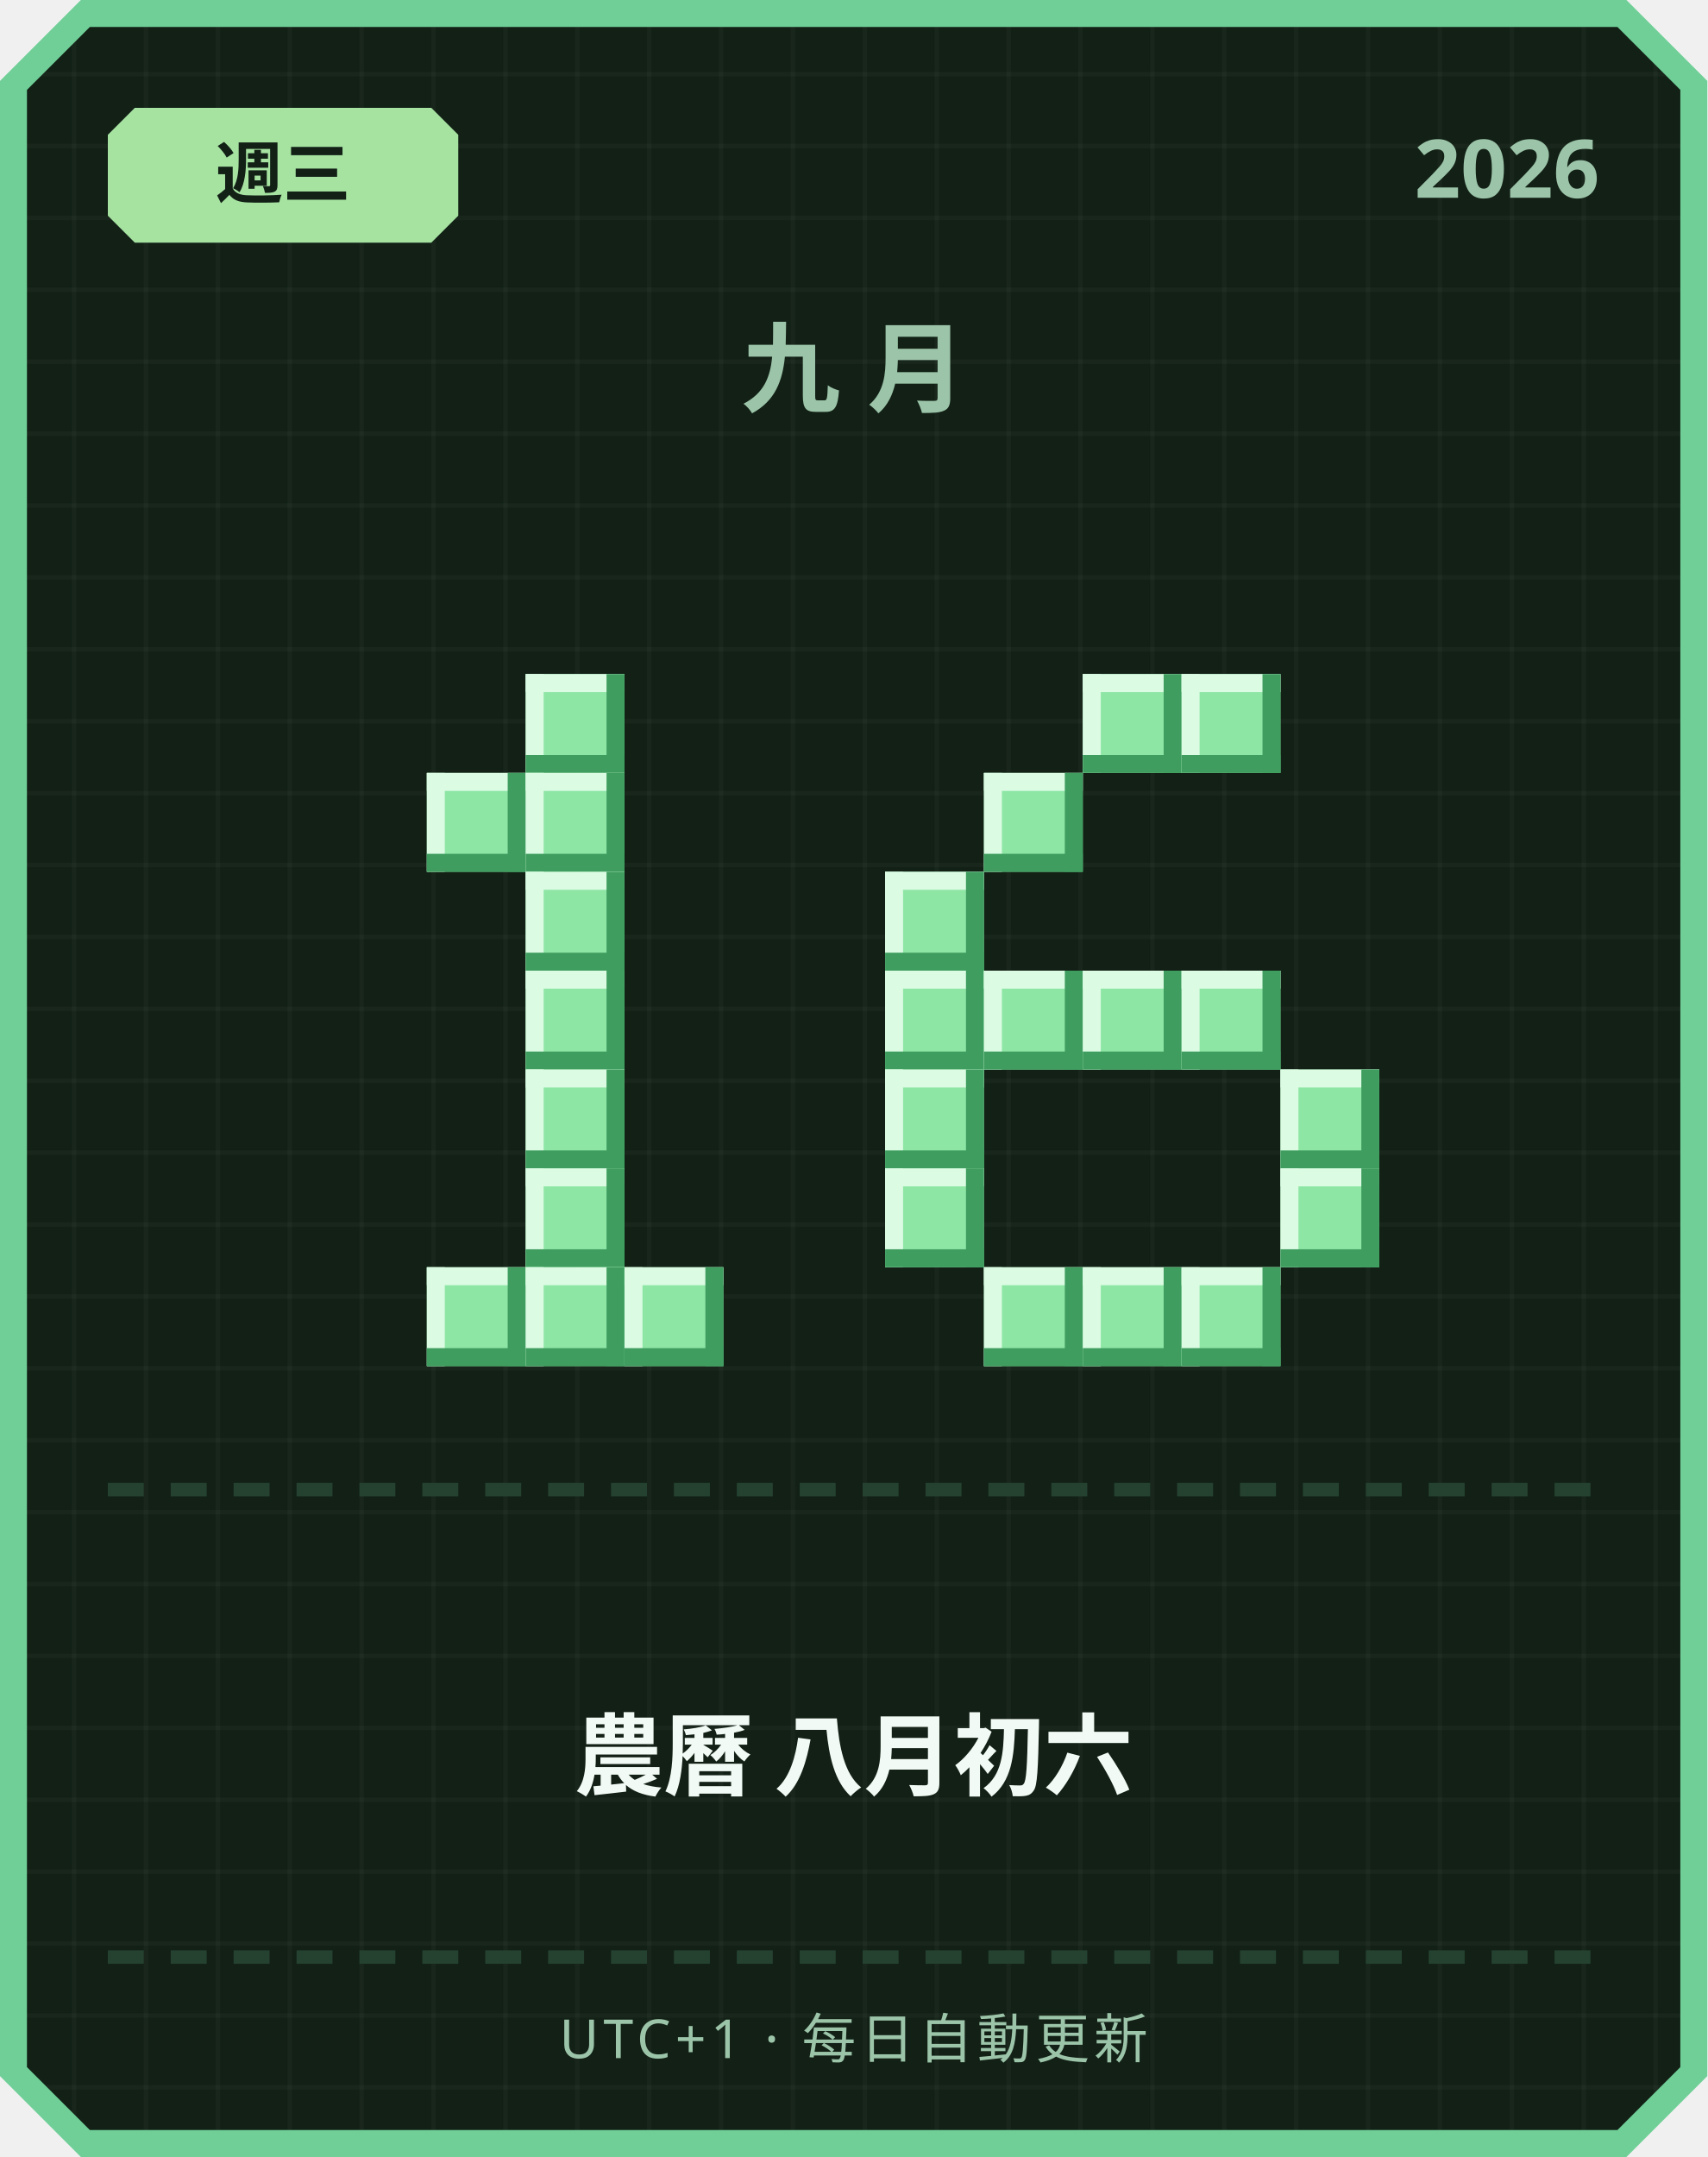
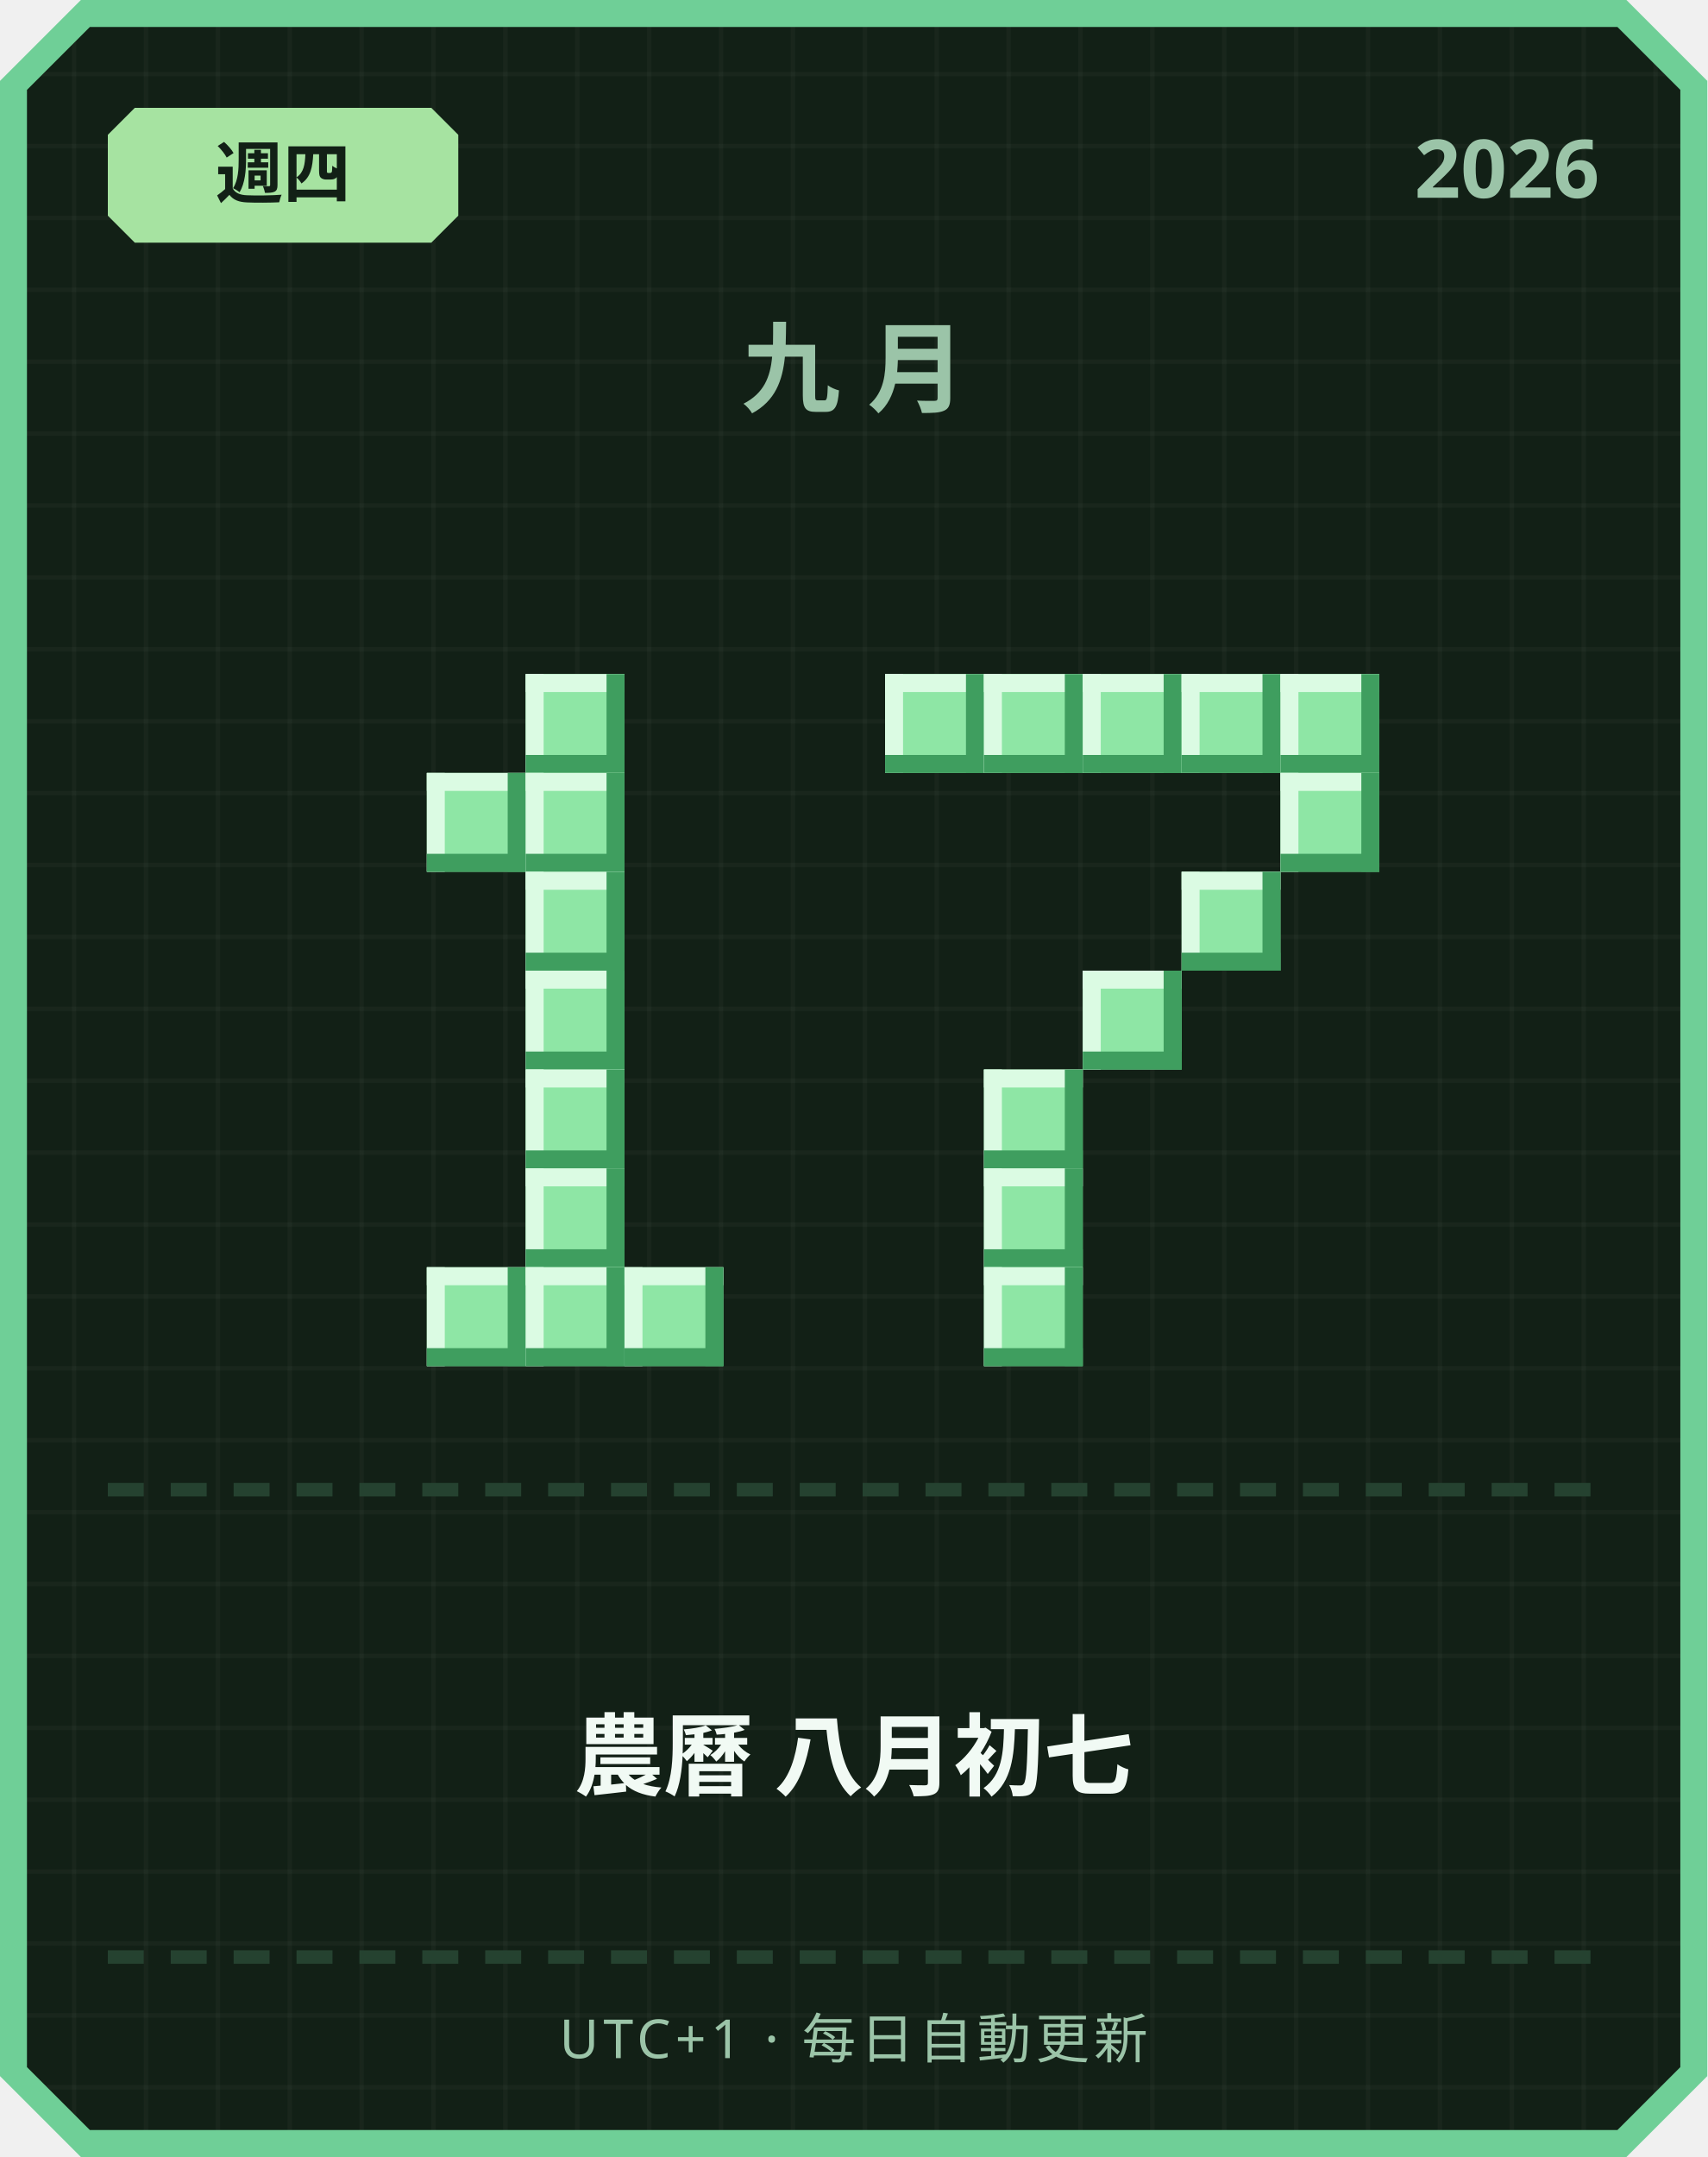
<svg xmlns="http://www.w3.org/2000/svg" width="380" height="480" viewBox="0 0 380 480">
  <defs>
    <pattern id="grid" width="16" height="16" patternUnits="userSpaceOnUse">
      <rect width="16" height="16" fill="#122016" />
      <rect width="1" height="16" fill="#ffffff" opacity="0.03" />
      <rect width="16" height="1" fill="#ffffff" opacity="0.03" />
    </pattern>
  </defs>
  <path d="M 18,0 L 362,0 L 380,18 L 380,462 L 362,480 L 18,480 L 0,462 L 0,18 Z" fill="#6fcf97" />
  <path d="M 20,6 L 360,6 L 374,20 L 374,460 L 360,474 L 20,474 L 6,460 L 6,20 Z" fill="url(#grid)" />
  <path d="M 30,24 L 96,24 L 102,30 L 102,48 L 96,54 L 30,54 L 24,48 L 24,30 Z" fill="#a6e3a1" />
-   <text x="63" y="44" text-anchor="middle" font-family="'Segoe UI', sans-serif" font-size="15" font-weight="700" fill="#122016">週三</text>
+   <text x="63" y="44" text-anchor="middle" font-family="'Segoe UI', sans-serif" font-size="15" font-weight="700" fill="#122016">週四</text>
  <text x="356" y="44" text-anchor="end" font-family="'Segoe UI', sans-serif" font-size="18" font-weight="700" fill="#9bc4a8">2026</text>
  <text x="190" y="90" text-anchor="middle" font-family="'Segoe UI', sans-serif" font-size="22" font-weight="700" letter-spacing="6" fill="#9bc4a8">九月</text>
  <rect x="117" y="150" width="22" height="22" fill="#8ee6a5" />
  <rect x="117" y="150" width="22" height="4" fill="#dbfbe3" />
  <rect x="117" y="150" width="4" height="22" fill="#dbfbe3" />
  <rect x="117" y="168" width="22" height="4" fill="#3f9e5f" />
  <rect x="135" y="150" width="4" height="22" fill="#3f9e5f" />
  <rect x="95" y="172" width="22" height="22" fill="#8ee6a5" />
  <rect x="95" y="172" width="22" height="4" fill="#dbfbe3" />
  <rect x="95" y="172" width="4" height="22" fill="#dbfbe3" />
  <rect x="95" y="190" width="22" height="4" fill="#3f9e5f" />
  <rect x="113" y="172" width="4" height="22" fill="#3f9e5f" />
  <rect x="117" y="172" width="22" height="22" fill="#8ee6a5" />
  <rect x="117" y="172" width="22" height="4" fill="#dbfbe3" />
  <rect x="117" y="172" width="4" height="22" fill="#dbfbe3" />
  <rect x="117" y="190" width="22" height="4" fill="#3f9e5f" />
  <rect x="135" y="172" width="4" height="22" fill="#3f9e5f" />
  <rect x="117" y="194" width="22" height="22" fill="#8ee6a5" />
  <rect x="117" y="194" width="22" height="4" fill="#dbfbe3" />
  <rect x="117" y="194" width="4" height="22" fill="#dbfbe3" />
  <rect x="117" y="212" width="22" height="4" fill="#3f9e5f" />
  <rect x="135" y="194" width="4" height="22" fill="#3f9e5f" />
  <rect x="117" y="216" width="22" height="22" fill="#8ee6a5" />
  <rect x="117" y="216" width="22" height="4" fill="#dbfbe3" />
  <rect x="117" y="216" width="4" height="22" fill="#dbfbe3" />
  <rect x="117" y="234" width="22" height="4" fill="#3f9e5f" />
  <rect x="135" y="216" width="4" height="22" fill="#3f9e5f" />
  <rect x="117" y="238" width="22" height="22" fill="#8ee6a5" />
  <rect x="117" y="238" width="22" height="4" fill="#dbfbe3" />
  <rect x="117" y="238" width="4" height="22" fill="#dbfbe3" />
  <rect x="117" y="256" width="22" height="4" fill="#3f9e5f" />
  <rect x="135" y="238" width="4" height="22" fill="#3f9e5f" />
  <rect x="117" y="260" width="22" height="22" fill="#8ee6a5" />
  <rect x="117" y="260" width="22" height="4" fill="#dbfbe3" />
  <rect x="117" y="260" width="4" height="22" fill="#dbfbe3" />
  <rect x="117" y="278" width="22" height="4" fill="#3f9e5f" />
  <rect x="135" y="260" width="4" height="22" fill="#3f9e5f" />
  <rect x="95" y="282" width="22" height="22" fill="#8ee6a5" />
  <rect x="95" y="282" width="22" height="4" fill="#dbfbe3" />
  <rect x="95" y="282" width="4" height="22" fill="#dbfbe3" />
  <rect x="95" y="300" width="22" height="4" fill="#3f9e5f" />
  <rect x="113" y="282" width="4" height="22" fill="#3f9e5f" />
  <rect x="117" y="282" width="22" height="22" fill="#8ee6a5" />
  <rect x="117" y="282" width="22" height="4" fill="#dbfbe3" />
  <rect x="117" y="282" width="4" height="22" fill="#dbfbe3" />
  <rect x="117" y="300" width="22" height="4" fill="#3f9e5f" />
  <rect x="135" y="282" width="4" height="22" fill="#3f9e5f" />
  <rect x="139" y="282" width="22" height="22" fill="#8ee6a5" />
  <rect x="139" y="282" width="22" height="4" fill="#dbfbe3" />
  <rect x="139" y="282" width="4" height="22" fill="#dbfbe3" />
  <rect x="139" y="300" width="22" height="4" fill="#3f9e5f" />
  <rect x="157" y="282" width="4" height="22" fill="#3f9e5f" />
+   <rect x="197" y="150" width="22" height="22" fill="#8ee6a5" />
+   <rect x="197" y="150" width="22" height="4" fill="#dbfbe3" />
+   <rect x="197" y="150" width="4" height="22" fill="#dbfbe3" />
+   <rect x="197" y="168" width="22" height="4" fill="#3f9e5f" />
+   <rect x="215" y="150" width="4" height="22" fill="#3f9e5f" />
+   <rect x="219" y="150" width="22" height="22" fill="#8ee6a5" />
+   <rect x="219" y="150" width="22" height="4" fill="#dbfbe3" />
+   <rect x="219" y="150" width="4" height="22" fill="#dbfbe3" />
+   <rect x="219" y="168" width="22" height="4" fill="#3f9e5f" />
+   <rect x="237" y="150" width="4" height="22" fill="#3f9e5f" />
  <rect x="241" y="150" width="22" height="22" fill="#8ee6a5" />
  <rect x="241" y="150" width="22" height="4" fill="#dbfbe3" />
  <rect x="241" y="150" width="4" height="22" fill="#dbfbe3" />
  <rect x="241" y="168" width="22" height="4" fill="#3f9e5f" />
  <rect x="259" y="150" width="4" height="22" fill="#3f9e5f" />
  <rect x="263" y="150" width="22" height="22" fill="#8ee6a5" />
  <rect x="263" y="150" width="22" height="4" fill="#dbfbe3" />
  <rect x="263" y="150" width="4" height="22" fill="#dbfbe3" />
  <rect x="263" y="168" width="22" height="4" fill="#3f9e5f" />
  <rect x="281" y="150" width="4" height="22" fill="#3f9e5f" />
-   <rect x="219" y="172" width="22" height="22" fill="#8ee6a5" />
-   <rect x="219" y="172" width="22" height="4" fill="#dbfbe3" />
-   <rect x="219" y="172" width="4" height="22" fill="#dbfbe3" />
-   <rect x="219" y="190" width="22" height="4" fill="#3f9e5f" />
-   <rect x="237" y="172" width="4" height="22" fill="#3f9e5f" />
-   <rect x="197" y="194" width="22" height="22" fill="#8ee6a5" />
-   <rect x="197" y="194" width="22" height="4" fill="#dbfbe3" />
-   <rect x="197" y="194" width="4" height="22" fill="#dbfbe3" />
-   <rect x="197" y="212" width="22" height="4" fill="#3f9e5f" />
-   <rect x="215" y="194" width="4" height="22" fill="#3f9e5f" />
-   <rect x="197" y="216" width="22" height="22" fill="#8ee6a5" />
-   <rect x="197" y="216" width="22" height="4" fill="#dbfbe3" />
-   <rect x="197" y="216" width="4" height="22" fill="#dbfbe3" />
-   <rect x="197" y="234" width="22" height="4" fill="#3f9e5f" />
-   <rect x="215" y="216" width="4" height="22" fill="#3f9e5f" />
-   <rect x="219" y="216" width="22" height="22" fill="#8ee6a5" />
-   <rect x="219" y="216" width="22" height="4" fill="#dbfbe3" />
-   <rect x="219" y="216" width="4" height="22" fill="#dbfbe3" />
-   <rect x="219" y="234" width="22" height="4" fill="#3f9e5f" />
-   <rect x="237" y="216" width="4" height="22" fill="#3f9e5f" />
+   <rect x="285" y="150" width="22" height="22" fill="#8ee6a5" />
+   <rect x="285" y="150" width="22" height="4" fill="#dbfbe3" />
+   <rect x="285" y="150" width="4" height="22" fill="#dbfbe3" />
+   <rect x="285" y="168" width="22" height="4" fill="#3f9e5f" />
+   <rect x="303" y="150" width="4" height="22" fill="#3f9e5f" />
+   <rect x="285" y="172" width="22" height="22" fill="#8ee6a5" />
+   <rect x="285" y="172" width="22" height="4" fill="#dbfbe3" />
+   <rect x="285" y="172" width="4" height="22" fill="#dbfbe3" />
+   <rect x="285" y="190" width="22" height="4" fill="#3f9e5f" />
+   <rect x="303" y="172" width="4" height="22" fill="#3f9e5f" />
+   <rect x="263" y="194" width="22" height="22" fill="#8ee6a5" />
+   <rect x="263" y="194" width="22" height="4" fill="#dbfbe3" />
+   <rect x="263" y="194" width="4" height="22" fill="#dbfbe3" />
+   <rect x="263" y="212" width="22" height="4" fill="#3f9e5f" />
+   <rect x="281" y="194" width="4" height="22" fill="#3f9e5f" />
  <rect x="241" y="216" width="22" height="22" fill="#8ee6a5" />
  <rect x="241" y="216" width="22" height="4" fill="#dbfbe3" />
  <rect x="241" y="216" width="4" height="22" fill="#dbfbe3" />
  <rect x="241" y="234" width="22" height="4" fill="#3f9e5f" />
  <rect x="259" y="216" width="4" height="22" fill="#3f9e5f" />
-   <rect x="263" y="216" width="22" height="22" fill="#8ee6a5" />
-   <rect x="263" y="216" width="22" height="4" fill="#dbfbe3" />
-   <rect x="263" y="216" width="4" height="22" fill="#dbfbe3" />
-   <rect x="263" y="234" width="22" height="4" fill="#3f9e5f" />
-   <rect x="281" y="216" width="4" height="22" fill="#3f9e5f" />
-   <rect x="197" y="238" width="22" height="22" fill="#8ee6a5" />
-   <rect x="197" y="238" width="22" height="4" fill="#dbfbe3" />
-   <rect x="197" y="238" width="4" height="22" fill="#dbfbe3" />
-   <rect x="197" y="256" width="22" height="4" fill="#3f9e5f" />
-   <rect x="215" y="238" width="4" height="22" fill="#3f9e5f" />
-   <rect x="285" y="238" width="22" height="22" fill="#8ee6a5" />
-   <rect x="285" y="238" width="22" height="4" fill="#dbfbe3" />
-   <rect x="285" y="238" width="4" height="22" fill="#dbfbe3" />
-   <rect x="285" y="256" width="22" height="4" fill="#3f9e5f" />
-   <rect x="303" y="238" width="4" height="22" fill="#3f9e5f" />
-   <rect x="197" y="260" width="22" height="22" fill="#8ee6a5" />
-   <rect x="197" y="260" width="22" height="4" fill="#dbfbe3" />
-   <rect x="197" y="260" width="4" height="22" fill="#dbfbe3" />
-   <rect x="197" y="278" width="22" height="4" fill="#3f9e5f" />
-   <rect x="215" y="260" width="4" height="22" fill="#3f9e5f" />
-   <rect x="285" y="260" width="22" height="22" fill="#8ee6a5" />
-   <rect x="285" y="260" width="22" height="4" fill="#dbfbe3" />
-   <rect x="285" y="260" width="4" height="22" fill="#dbfbe3" />
-   <rect x="285" y="278" width="22" height="4" fill="#3f9e5f" />
-   <rect x="303" y="260" width="4" height="22" fill="#3f9e5f" />
+   <rect x="219" y="238" width="22" height="22" fill="#8ee6a5" />
+   <rect x="219" y="238" width="22" height="4" fill="#dbfbe3" />
+   <rect x="219" y="238" width="4" height="22" fill="#dbfbe3" />
+   <rect x="219" y="256" width="22" height="4" fill="#3f9e5f" />
+   <rect x="237" y="238" width="4" height="22" fill="#3f9e5f" />
+   <rect x="219" y="260" width="22" height="22" fill="#8ee6a5" />
+   <rect x="219" y="260" width="22" height="4" fill="#dbfbe3" />
+   <rect x="219" y="260" width="4" height="22" fill="#dbfbe3" />
+   <rect x="219" y="278" width="22" height="4" fill="#3f9e5f" />
+   <rect x="237" y="260" width="4" height="22" fill="#3f9e5f" />
  <rect x="219" y="282" width="22" height="22" fill="#8ee6a5" />
  <rect x="219" y="282" width="22" height="4" fill="#dbfbe3" />
  <rect x="219" y="282" width="4" height="22" fill="#dbfbe3" />
  <rect x="219" y="300" width="22" height="4" fill="#3f9e5f" />
  <rect x="237" y="282" width="4" height="22" fill="#3f9e5f" />
-   <rect x="241" y="282" width="22" height="22" fill="#8ee6a5" />
-   <rect x="241" y="282" width="22" height="4" fill="#dbfbe3" />
-   <rect x="241" y="282" width="4" height="22" fill="#dbfbe3" />
-   <rect x="241" y="300" width="22" height="4" fill="#3f9e5f" />
-   <rect x="259" y="282" width="4" height="22" fill="#3f9e5f" />
-   <rect x="263" y="282" width="22" height="22" fill="#8ee6a5" />
-   <rect x="263" y="282" width="22" height="4" fill="#dbfbe3" />
-   <rect x="263" y="282" width="4" height="22" fill="#dbfbe3" />
-   <rect x="263" y="300" width="22" height="4" fill="#3f9e5f" />
-   <rect x="281" y="282" width="4" height="22" fill="#3f9e5f" />
  <rect x="24" y="330" width="8" height="3" fill="#254230" />
  <rect x="38" y="330" width="8" height="3" fill="#254230" />
  <rect x="52" y="330" width="8" height="3" fill="#254230" />
  <rect x="66" y="330" width="8" height="3" fill="#254230" />
  <rect x="80" y="330" width="8" height="3" fill="#254230" />
  <rect x="94" y="330" width="8" height="3" fill="#254230" />
  <rect x="108" y="330" width="8" height="3" fill="#254230" />
  <rect x="122" y="330" width="8" height="3" fill="#254230" />
  <rect x="136" y="330" width="8" height="3" fill="#254230" />
  <rect x="150" y="330" width="8" height="3" fill="#254230" />
  <rect x="164" y="330" width="8" height="3" fill="#254230" />
  <rect x="178" y="330" width="8" height="3" fill="#254230" />
  <rect x="192" y="330" width="8" height="3" fill="#254230" />
  <rect x="206" y="330" width="8" height="3" fill="#254230" />
  <rect x="220" y="330" width="8" height="3" fill="#254230" />
  <rect x="234" y="330" width="8" height="3" fill="#254230" />
  <rect x="248" y="330" width="8" height="3" fill="#254230" />
  <rect x="262" y="330" width="8" height="3" fill="#254230" />
  <rect x="276" y="330" width="8" height="3" fill="#254230" />
  <rect x="290" y="330" width="8" height="3" fill="#254230" />
  <rect x="304" y="330" width="8" height="3" fill="#254230" />
  <rect x="318" y="330" width="8" height="3" fill="#254230" />
  <rect x="332" y="330" width="8" height="3" fill="#254230" />
  <rect x="346" y="330" width="8" height="3" fill="#254230" />
-   <text x="190" y="398" text-anchor="middle" font-family="'Segoe UI', 'Microsoft JhengHei', sans-serif" font-size="20" font-weight="700" fill="#f1faf4">農曆 八月初六</text>
+   <text x="190" y="398" text-anchor="middle" font-family="'Segoe UI', 'Microsoft JhengHei', sans-serif" font-size="20" font-weight="700" fill="#f1faf4">農曆 八月初七</text>
  <rect x="24" y="434" width="8" height="3" fill="#254230" />
  <rect x="38" y="434" width="8" height="3" fill="#254230" />
  <rect x="52" y="434" width="8" height="3" fill="#254230" />
  <rect x="66" y="434" width="8" height="3" fill="#254230" />
  <rect x="80" y="434" width="8" height="3" fill="#254230" />
  <rect x="94" y="434" width="8" height="3" fill="#254230" />
  <rect x="108" y="434" width="8" height="3" fill="#254230" />
  <rect x="122" y="434" width="8" height="3" fill="#254230" />
  <rect x="136" y="434" width="8" height="3" fill="#254230" />
  <rect x="150" y="434" width="8" height="3" fill="#254230" />
  <rect x="164" y="434" width="8" height="3" fill="#254230" />
  <rect x="178" y="434" width="8" height="3" fill="#254230" />
  <rect x="192" y="434" width="8" height="3" fill="#254230" />
  <rect x="206" y="434" width="8" height="3" fill="#254230" />
  <rect x="220" y="434" width="8" height="3" fill="#254230" />
  <rect x="234" y="434" width="8" height="3" fill="#254230" />
  <rect x="248" y="434" width="8" height="3" fill="#254230" />
  <rect x="262" y="434" width="8" height="3" fill="#254230" />
  <rect x="276" y="434" width="8" height="3" fill="#254230" />
  <rect x="290" y="434" width="8" height="3" fill="#254230" />
  <rect x="304" y="434" width="8" height="3" fill="#254230" />
  <rect x="318" y="434" width="8" height="3" fill="#254230" />
  <rect x="332" y="434" width="8" height="3" fill="#254230" />
  <rect x="346" y="434" width="8" height="3" fill="#254230" />
  <text x="190" y="458" text-anchor="middle" font-family="'Segoe UI', sans-serif" font-size="12" letter-spacing="1" fill="#9bc4a8">UTC+1 · 每日自動更新</text>
</svg>
